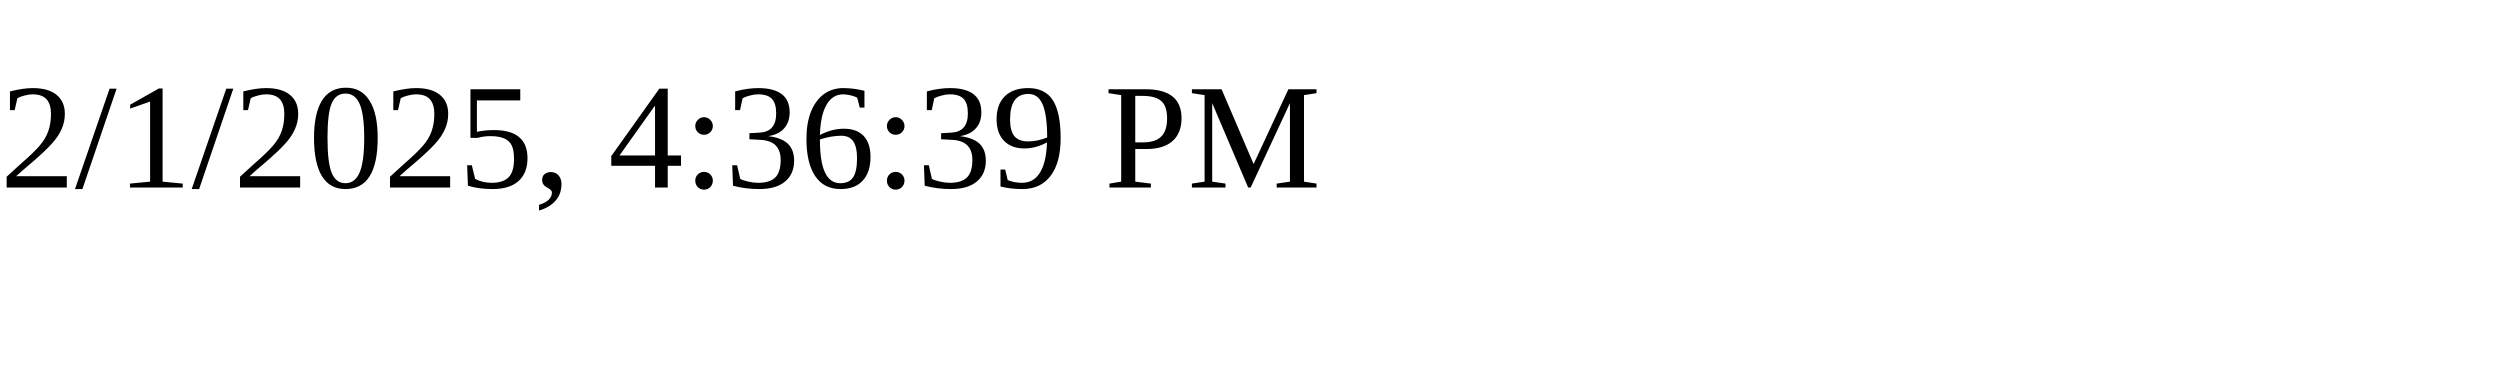
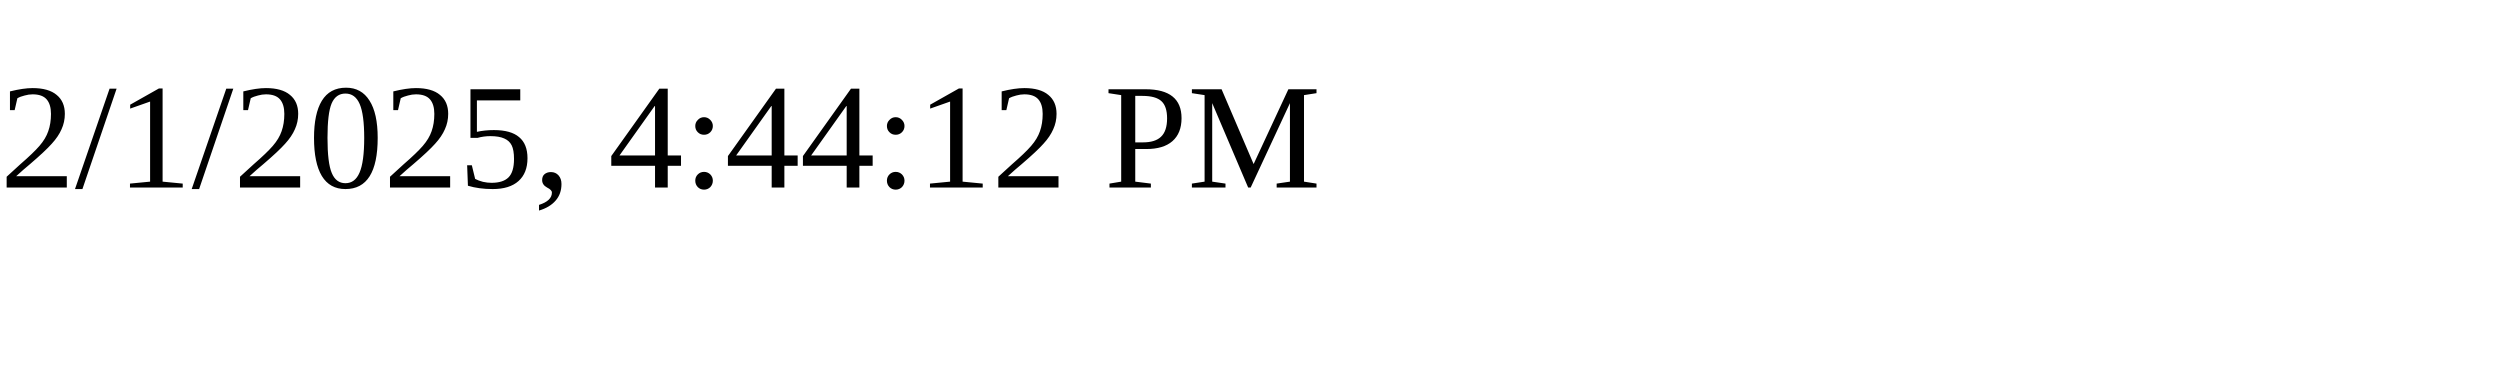
<svg xmlns="http://www.w3.org/2000/svg" height="30" width="200">
-   <text x="0" y="15">2/1/2025, 4:36:39 PM</text>
+   <text x="0" y="15">2/1/2025, 4:44:12 PM</text>
</svg>
